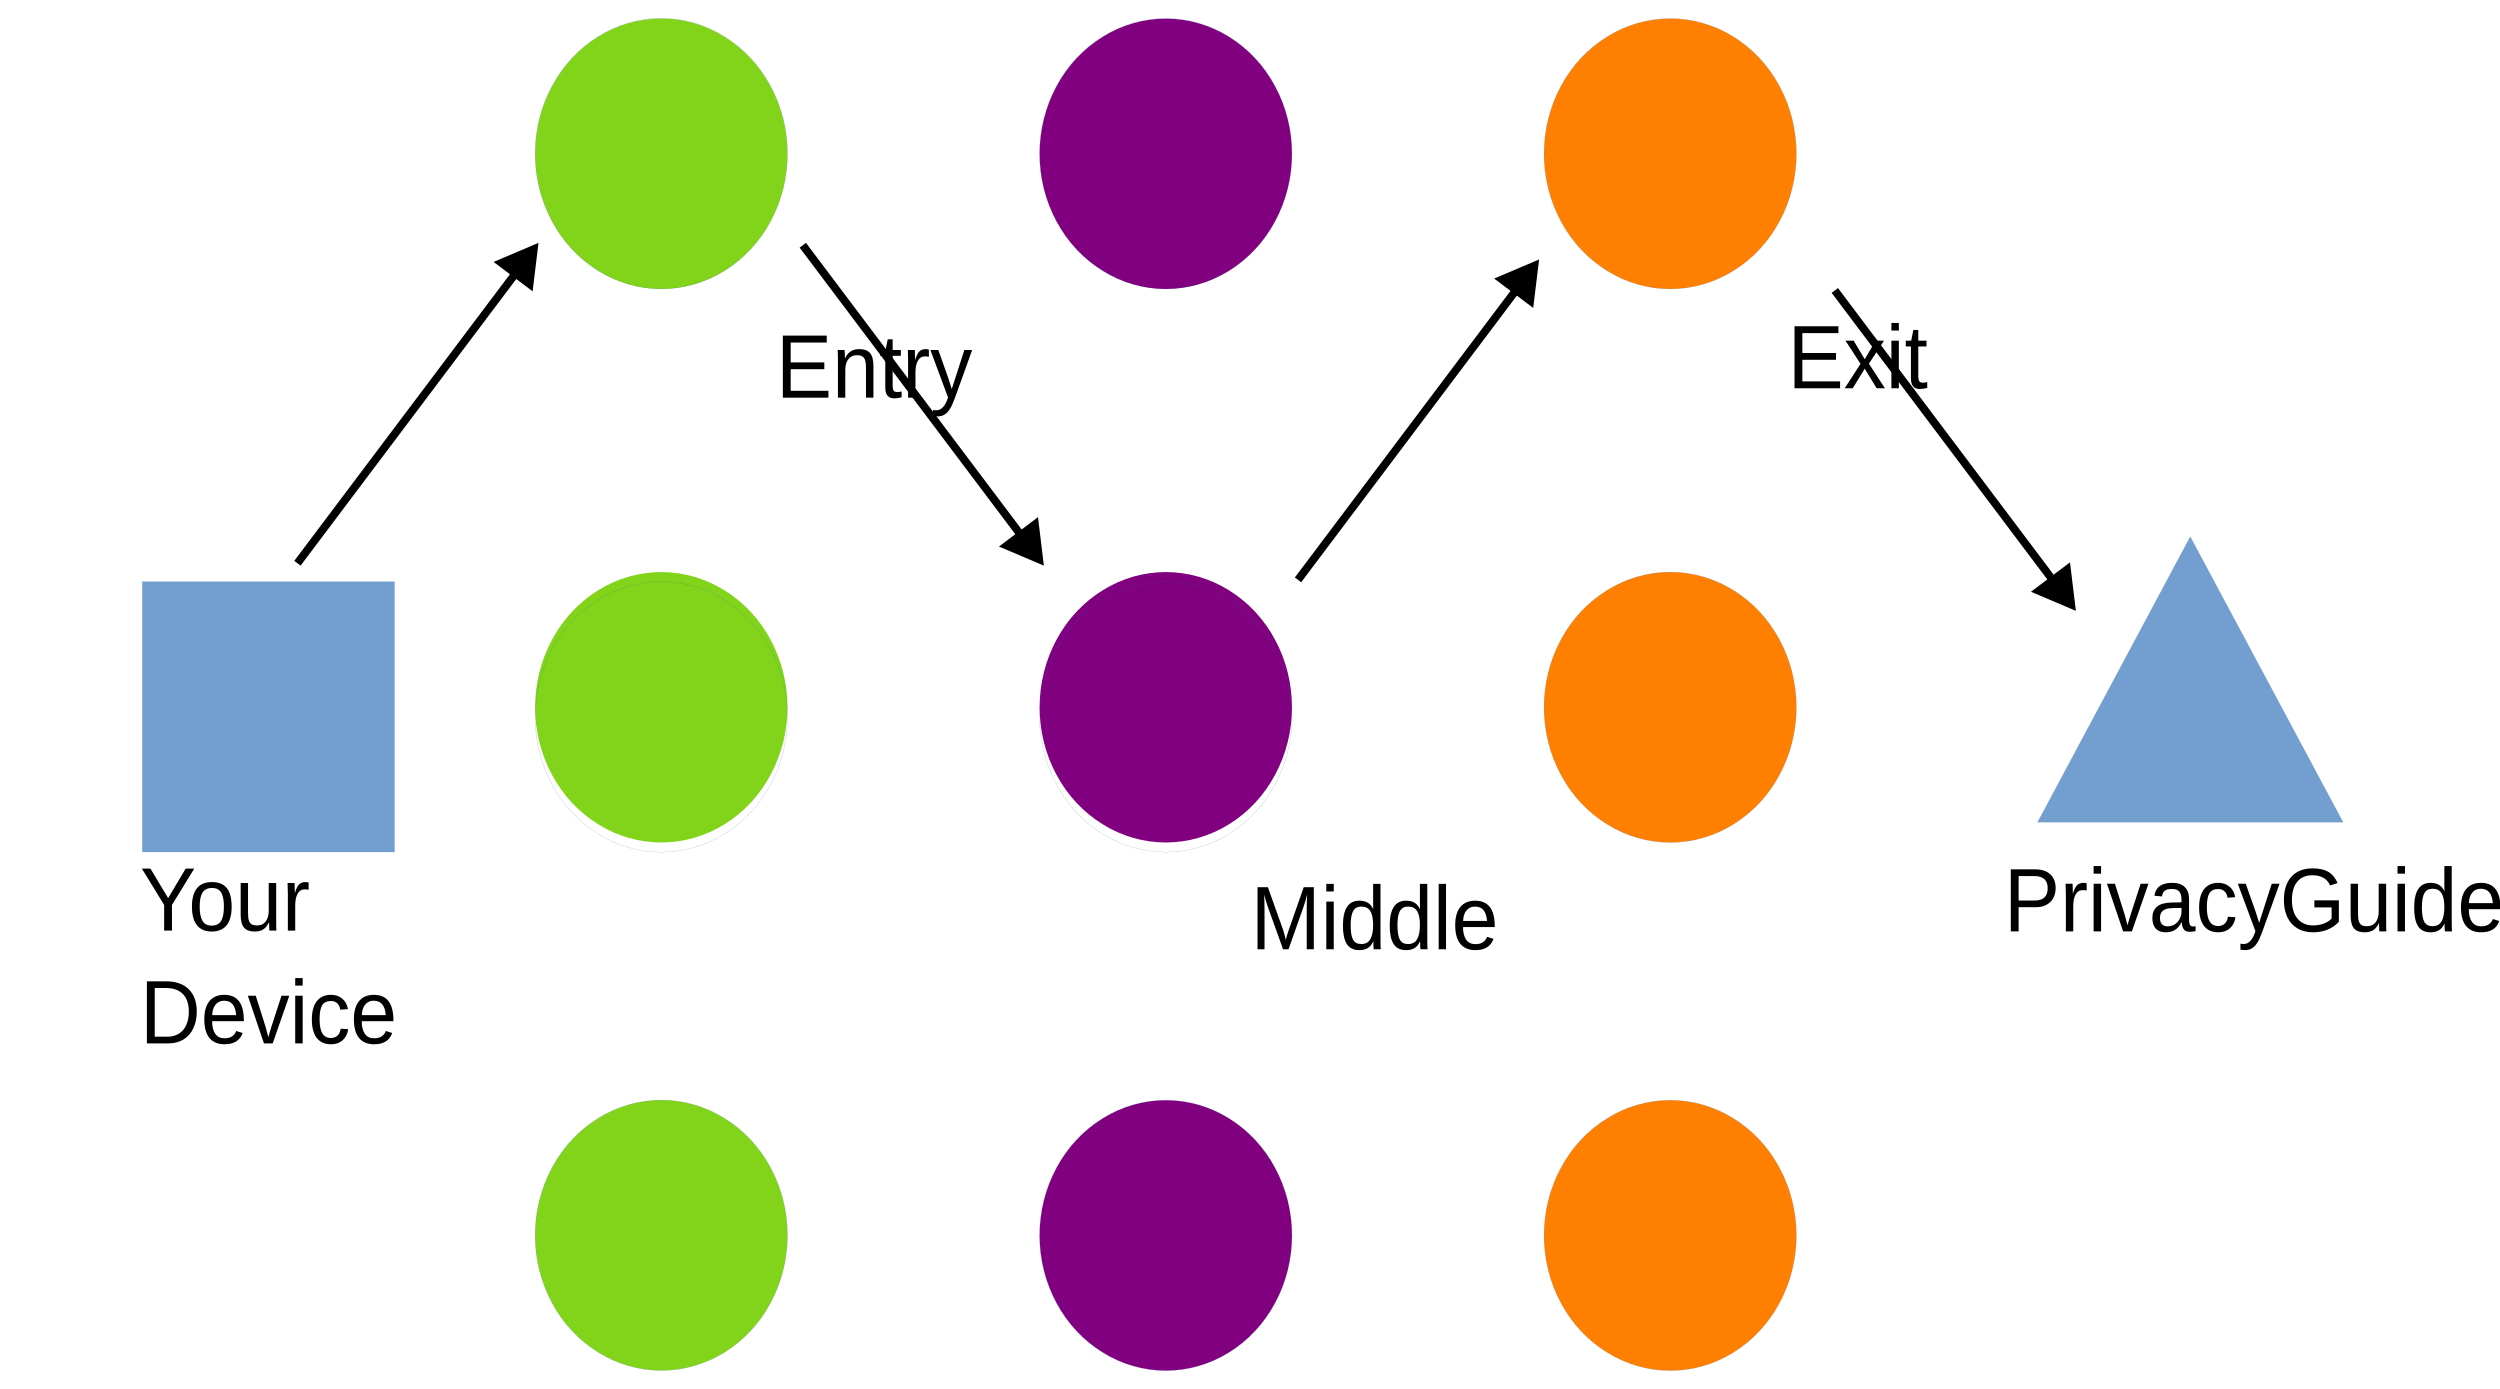
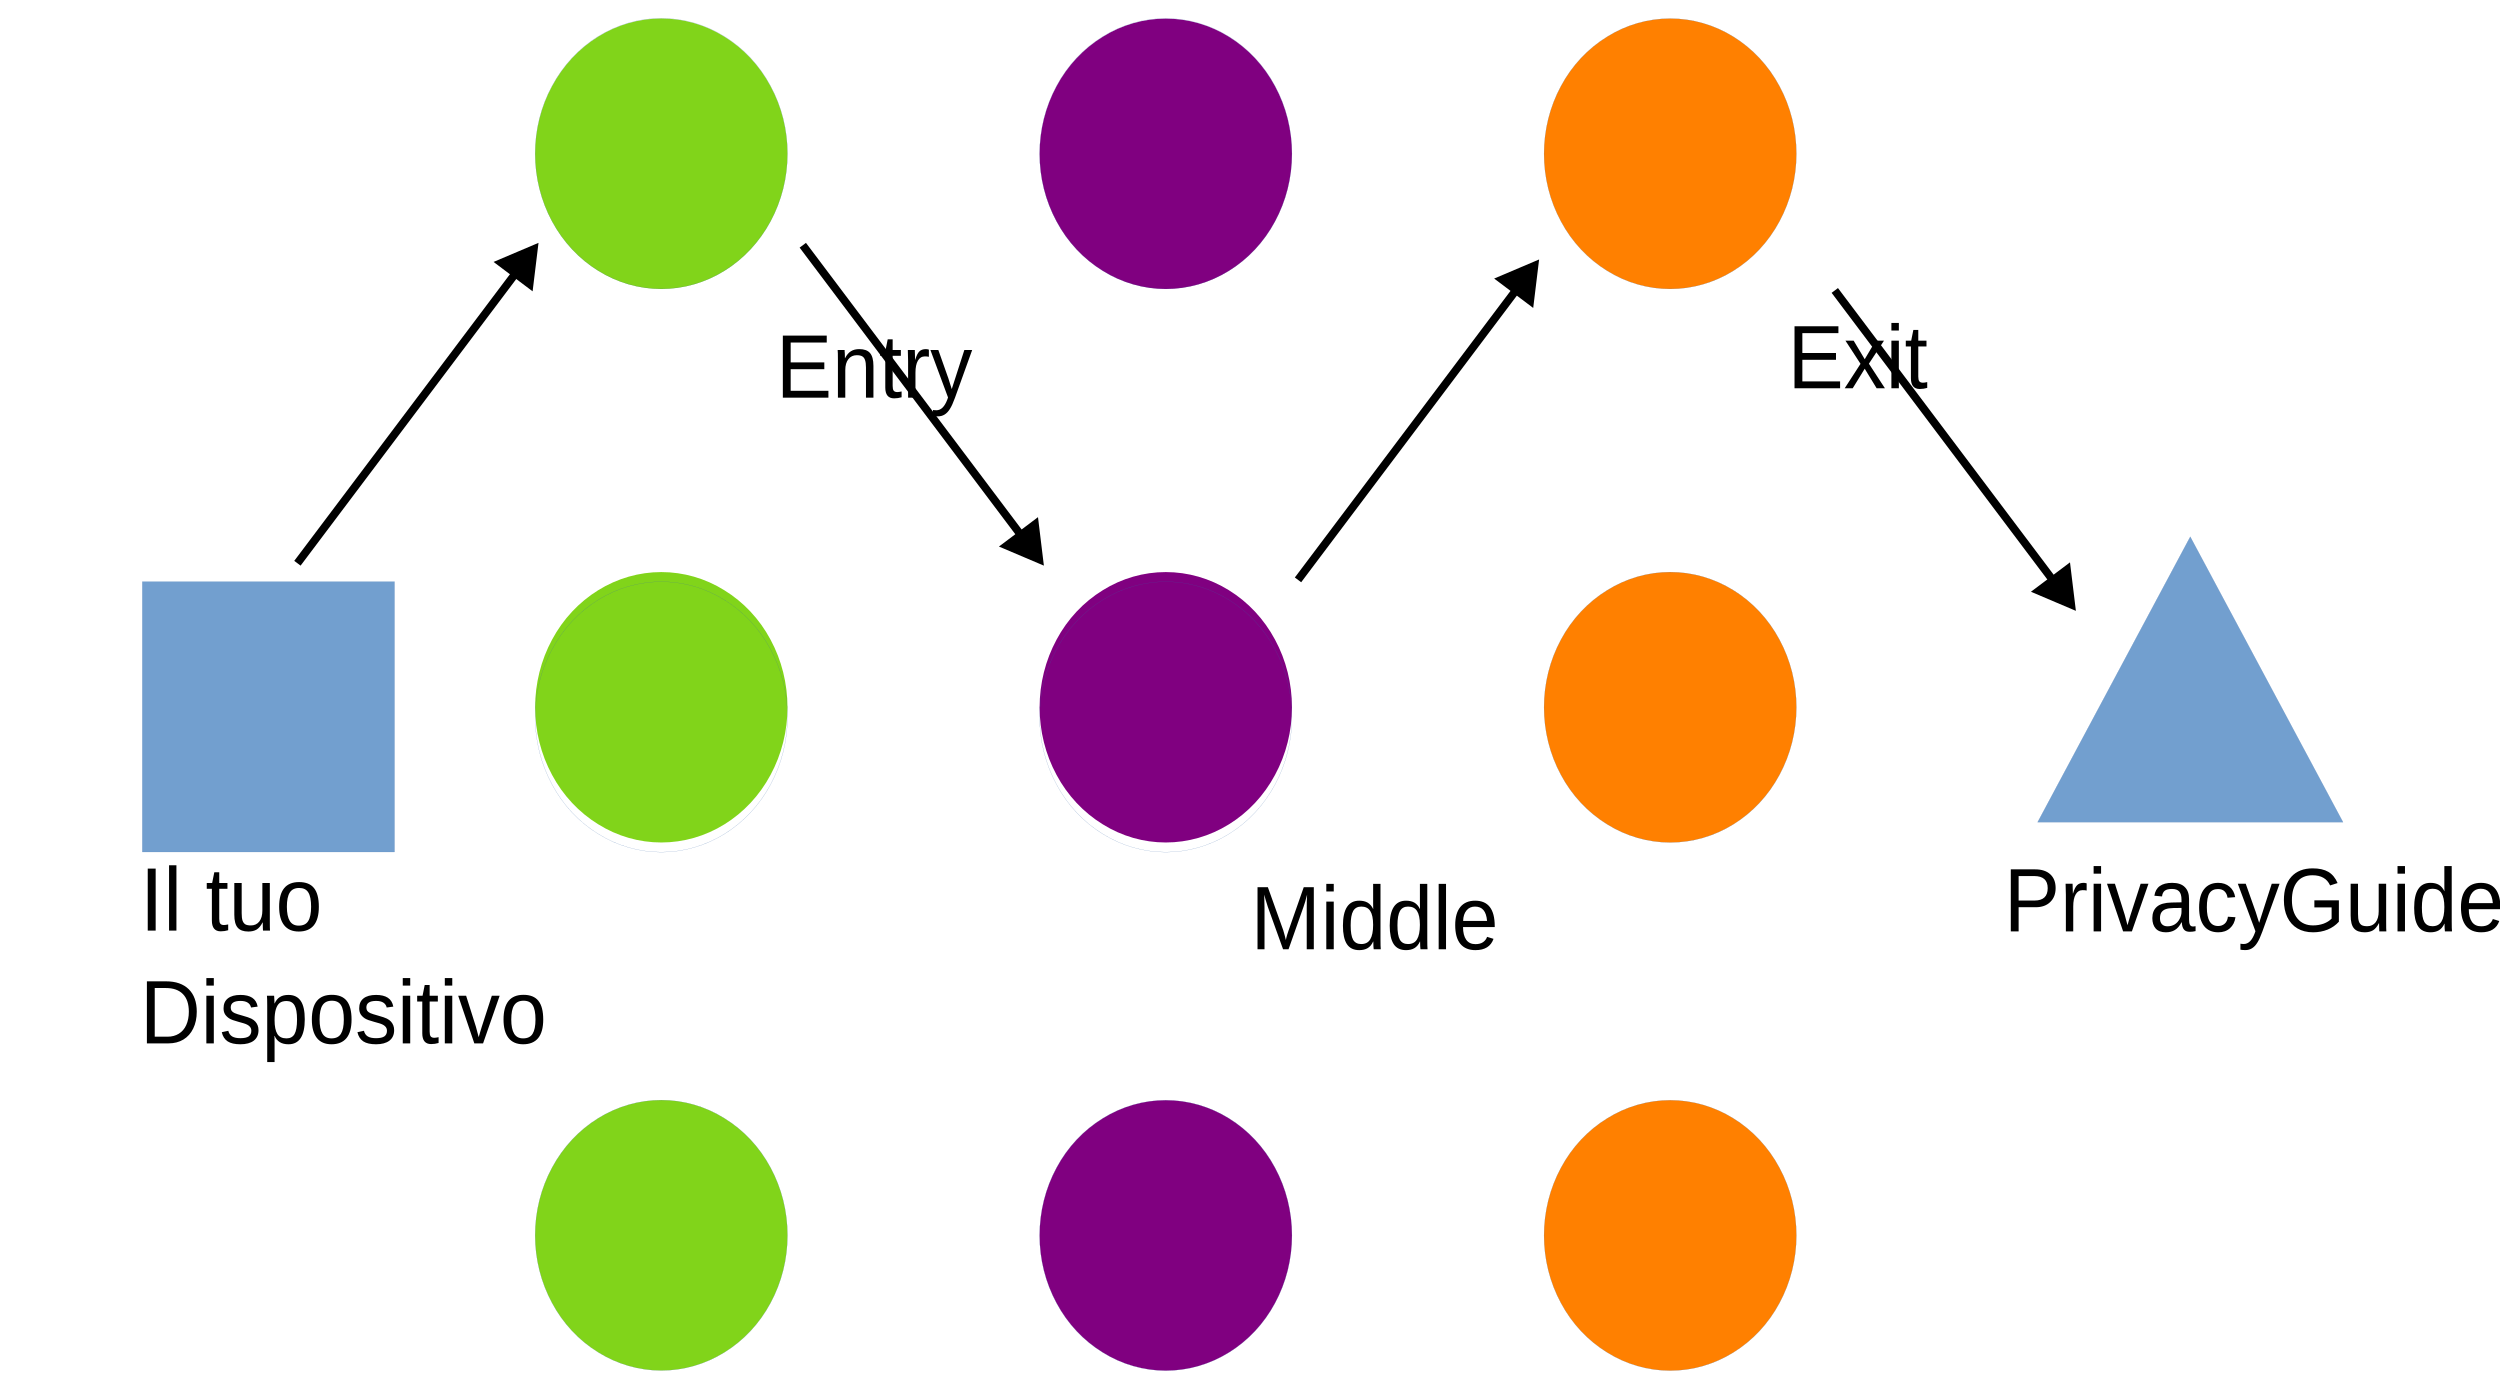
<svg xmlns="http://www.w3.org/2000/svg" width="1530" height="850" version="1.1" viewBox="0 0 404.81 224.9">
  <path d="m43.472 137.96h-20.432v-43.788h40.842v43.788z" fill="#729fcf" fill-rule="evenodd" />
  <path d="m43.472 137.96h-20.432v-43.788h40.842v43.788h-20.41" fill="none" stroke="#3465a4" stroke-linecap="round" stroke-linejoin="round" stroke-width=".022px" />
  <path d="m127.51 24.896c0 3.839-0.943 7.631-2.744 10.964-1.78 3.31-4.374 6.091-7.461 7.999-3.109 1.931-6.646 2.942-10.227 2.942-3.58 0-7.118-1.011-10.205-2.942-3.109-1.908-5.703-4.689-7.482-7.999-1.801-3.333-2.744-7.126-2.744-10.964 0-3.839 0.943-7.631 2.744-10.941 1.78-3.333 4.374-6.114 7.461-8.022 3.109-1.931 6.646-2.942 10.227-2.942 3.58 0 7.118 1.011 10.205 2.942 3.109 1.908 5.703 4.689 7.482 8.022 1.801 3.31 2.744 7.103 2.744 10.941z" fill="#81d41a" fill-rule="evenodd" />
  <path d="m127.51 24.862c0 3.839-0.943 7.631-2.744 10.964-1.78 3.31-4.374 6.091-7.461 7.999-3.109 1.931-6.646 2.942-10.227 2.942-3.58 0-7.118-1.011-10.205-2.942-3.109-1.908-5.703-4.689-7.482-7.999-1.801-3.333-2.744-7.126-2.744-10.964 0-3.839 0.943-7.631 2.744-10.941 1.78-3.333 4.374-6.114 7.461-8.022 3.109-1.931 6.646-2.942 10.227-2.942 3.58 0 7.118 1.011 10.205 2.942 3.109 1.908 5.703 4.689 7.482 8.022 1.801 3.31 2.744 7.103 2.744 10.941v0" fill="none" stroke="#3465a4" stroke-linecap="round" stroke-linejoin="round" stroke-width=".022px" />
  <path d="m209.2 24.919c0 3.839-0.943 7.608-2.744 10.941-1.78 3.333-4.374 6.091-7.461 7.999-3.109 1.931-6.646 2.942-10.227 2.942-3.58 0-7.118-1.011-10.205-2.942-3.109-1.908-5.703-4.666-7.482-7.999-1.801-3.333-2.744-7.103-2.744-10.941 0-3.862 0.943-7.631 2.744-10.964 1.779-3.333 4.374-6.091 7.482-7.999 3.087-1.931 6.625-2.942 10.205-2.942 3.58 0 7.118 1.011 10.227 2.942 3.087 1.908 5.681 4.666 7.461 7.999 1.801 3.333 2.744 7.103 2.744 10.964z" fill="#800080" fill-rule="evenodd" />
  <path d="m209.2 24.885c0 3.839-0.943 7.608-2.744 10.941-1.78 3.333-4.374 6.091-7.461 7.999-3.109 1.931-6.646 2.942-10.227 2.942-3.58 0-7.118-1.011-10.205-2.942-3.109-1.908-5.703-4.666-7.482-7.999-1.801-3.333-2.744-7.103-2.744-10.941 0-3.862 0.943-7.631 2.744-10.964 1.779-3.333 4.374-6.091 7.482-7.999 3.087-1.931 6.625-2.942 10.205-2.942 3.58 0 7.118 1.011 10.227 2.942 3.087 1.908 5.681 4.666 7.461 7.999 1.801 3.333 2.744 7.103 2.744 10.964" fill="none" stroke="#3465a4" stroke-linecap="round" stroke-linejoin="round" stroke-width=".022px" />
  <path d="m290.88 24.908c0 3.839-0.943 7.608-2.744 10.941-1.78 3.333-4.374 6.091-7.461 7.999-3.109 1.931-6.646 2.942-10.227 2.942-3.58 0-7.118-1.011-10.205-2.942-3.109-1.908-5.703-4.666-7.482-7.999-1.801-3.333-2.744-7.103-2.744-10.941 0-3.862 0.943-7.631 2.744-10.964 1.779-3.333 4.374-6.091 7.482-7.999 3.087-1.931 6.625-2.942 10.205-2.942 3.58 0 7.118 1.011 10.227 2.942 3.087 1.908 5.681 4.666 7.461 7.999 1.801 3.333 2.744 7.103 2.744 10.964z" fill="#ff8000" fill-rule="evenodd" />
  <path d="m290.88 24.908c0 3.839-0.943 7.608-2.744 10.941-1.78 3.333-4.374 6.091-7.461 7.999-3.109 1.931-6.646 2.942-10.227 2.942-3.58 0-7.118-1.011-10.205-2.942-3.109-1.908-5.703-4.666-7.482-7.999-1.801-3.333-2.744-7.103-2.744-10.941 0-3.862 0.943-7.631 2.744-10.964 1.779-3.333 4.374-6.091 7.482-7.999 3.087-1.931 6.625-2.942 10.205-2.942 3.58 0 7.118 1.011 10.227 2.942 3.087 1.908 5.681 4.666 7.461 7.999 1.801 3.333 2.744 7.103 2.744 10.964" fill="none" stroke="#3465a4" stroke-linecap="round" stroke-linejoin="round" stroke-width=".022px" />
  <path d="m127.51 114.54c0 3.839-0.943 7.608-2.744 10.941-1.78 3.333-4.374 6.091-7.461 7.999-3.109 1.931-6.646 2.942-10.227 2.942-3.58 0-7.118-1.011-10.205-2.942-3.109-1.908-5.703-4.666-7.482-7.999-1.801-3.333-2.744-7.103-2.744-10.941 0-3.862 0.943-7.631 2.744-10.964 1.78-3.333 4.374-6.091 7.461-7.999 3.109-1.931 6.646-2.942 10.227-2.942 3.58 0 7.118 1.011 10.205 2.942 3.109 1.908 5.703 4.666 7.482 7.999 1.801 3.333 2.744 7.103 2.744 10.964z" fill="#81d41a" fill-rule="evenodd" />
  <path d="m127.51 116.1c0 3.839-0.943 7.608-2.744 10.941-1.78 3.333-4.374 6.091-7.461 7.999-3.109 1.931-6.646 2.942-10.227 2.942-3.58 0-7.118-1.011-10.205-2.942-3.109-1.908-5.703-4.666-7.482-7.999-1.801-3.333-2.744-7.103-2.744-10.941 0-3.862 0.943-7.631 2.744-10.964 1.78-3.333 4.374-6.091 7.461-7.999 3.109-1.931 6.646-2.942 10.227-2.942 3.58 0 7.118 1.011 10.205 2.942 3.109 1.908 5.703 4.666 7.482 7.999 1.801 3.333 2.744 7.103 2.744 10.964" fill="none" stroke="#3465a4" stroke-linecap="round" stroke-linejoin="round" stroke-width=".022px" />
  <path d="m209.2 114.54c0 3.839-0.943 7.608-2.744 10.941-1.78 3.333-4.374 6.091-7.461 7.999-3.109 1.931-6.646 2.942-10.227 2.942-3.58 0-7.118-1.011-10.205-2.942-3.109-1.908-5.703-4.666-7.482-7.999-1.801-3.333-2.744-7.103-2.744-10.941 0-3.862 0.943-7.631 2.744-10.964 1.779-3.333 4.374-6.091 7.482-7.999 3.087-1.931 6.625-2.942 10.205-2.942 3.58 0 7.118 1.011 10.227 2.942 3.087 1.908 5.681 4.666 7.461 7.999 1.801 3.333 2.744 7.103 2.744 10.964z" fill="#800080" fill-rule="evenodd" />
  <path d="m209.2 116.1c0 3.839-0.943 7.608-2.744 10.941-1.78 3.333-4.374 6.091-7.461 7.999-3.109 1.931-6.646 2.942-10.227 2.942-3.58 0-7.118-1.011-10.205-2.942-3.109-1.908-5.703-4.666-7.482-7.999-1.801-3.333-2.744-7.103-2.744-10.941 0-3.862 0.943-7.631 2.744-10.964 1.779-3.333 4.374-6.091 7.482-7.999 3.087-1.931 6.625-2.942 10.205-2.942 3.58 0 7.118 1.011 10.227 2.942 3.087 1.908 5.681 4.666 7.461 7.999 1.801 3.333 2.744 7.103 2.744 10.964" fill="none" stroke="#3465a4" stroke-linecap="round" stroke-linejoin="round" stroke-width=".022px" />
  <path d="m290.88 114.54c0 3.839-0.943 7.608-2.744 10.941-1.78 3.333-4.374 6.091-7.461 7.999-3.109 1.931-6.646 2.942-10.227 2.942-3.58 0-7.118-1.011-10.205-2.942-3.109-1.908-5.703-4.666-7.482-7.999-1.801-3.333-2.744-7.103-2.744-10.941 0-3.862 0.943-7.631 2.744-10.964 1.779-3.333 4.374-6.091 7.482-7.999 3.087-1.931 6.625-2.942 10.205-2.942 3.58 0 7.118 1.011 10.227 2.942 3.087 1.908 5.681 4.666 7.461 7.999 1.801 3.333 2.744 7.103 2.744 10.964z" fill="#ff8000" fill-rule="evenodd" />
  <path d="m290.88 114.54c0 3.839-0.943 7.608-2.744 10.941-1.78 3.333-4.374 6.091-7.461 7.999-3.109 1.931-6.646 2.942-10.227 2.942-3.58 0-7.118-1.011-10.205-2.942-3.109-1.908-5.703-4.666-7.482-7.999-1.801-3.333-2.744-7.103-2.744-10.941 0-3.862 0.943-7.631 2.744-10.964 1.779-3.333 4.374-6.091 7.482-7.999 3.087-1.931 6.625-2.942 10.205-2.942 3.58 0 7.118 1.011 10.227 2.942 3.087 1.908 5.681 4.666 7.461 7.999 1.801 3.333 2.744 7.103 2.744 10.964" fill="none" stroke="#3465a4" stroke-linecap="round" stroke-linejoin="round" stroke-width=".022px" />
  <path d="m127.51 200.04c0 3.839-0.943 7.608-2.744 10.941-1.78 3.333-4.374 6.091-7.461 7.999-3.109 1.931-6.646 2.942-10.227 2.942-3.58 0-7.118-1.011-10.205-2.942-3.109-1.908-5.703-4.666-7.482-7.999-1.801-3.333-2.744-7.103-2.744-10.941 0-3.862 0.943-7.631 2.744-10.964 1.78-3.333 4.374-6.091 7.461-7.999 3.109-1.931 6.646-2.942 10.227-2.942 3.58 0 7.118 1.011 10.205 2.942 3.109 1.908 5.703 4.666 7.482 7.999 1.801 3.333 2.744 7.103 2.744 10.964z" fill="#81d41a" fill-rule="evenodd" />
  <path d="m127.51 200.04c0 3.839-0.943 7.608-2.744 10.941-1.78 3.333-4.374 6.091-7.461 7.999-3.109 1.931-6.646 2.942-10.227 2.942-3.58 0-7.118-1.011-10.205-2.942-3.109-1.908-5.703-4.666-7.482-7.999-1.801-3.333-2.744-7.103-2.744-10.941 0-3.862 0.943-7.631 2.744-10.964 1.78-3.333 4.374-6.091 7.461-7.999 3.109-1.931 6.646-2.942 10.227-2.942 3.58 0 7.118 1.011 10.205 2.942 3.109 1.908 5.703 4.666 7.482 7.999 1.801 3.333 2.744 7.103 2.744 10.964" fill="none" stroke="#3465a4" stroke-linecap="round" stroke-linejoin="round" stroke-width=".022px" />
  <path d="m209.2 200.06c0 3.839-0.943 7.608-2.744 10.941-1.78 3.333-4.374 6.091-7.461 7.999-3.109 1.931-6.646 2.942-10.227 2.942-3.58 0-7.118-1.011-10.205-2.942-3.109-1.908-5.703-4.666-7.482-7.999-1.801-3.333-2.744-7.103-2.744-10.941 0-3.862 0.943-7.631 2.744-10.964 1.779-3.333 4.374-6.091 7.482-7.999 3.087-1.931 6.625-2.942 10.205-2.942 3.58 0 7.118 1.011 10.227 2.942 3.087 1.908 5.681 4.666 7.461 7.999 1.801 3.333 2.744 7.103 2.744 10.964z" fill="#800080" fill-rule="evenodd" />
  <path d="m209.2 200.06c0 3.839-0.943 7.608-2.744 10.941-1.78 3.333-4.374 6.091-7.461 7.999-3.109 1.931-6.646 2.942-10.227 2.942-3.58 0-7.118-1.011-10.205-2.942-3.109-1.908-5.703-4.666-7.482-7.999-1.801-3.333-2.744-7.103-2.744-10.941 0-3.862 0.943-7.631 2.744-10.964 1.779-3.333 4.374-6.091 7.482-7.999 3.087-1.931 6.625-2.942 10.205-2.942 3.58 0 7.118 1.011 10.227 2.942 3.087 1.908 5.681 4.666 7.461 7.999 1.801 3.333 2.744 7.103 2.744 10.964" fill="none" stroke="#3465a4" stroke-linecap="round" stroke-linejoin="round" stroke-width=".022px" />
  <path d="m290.88 200.06c0 3.839-0.943 7.608-2.744 10.941-1.78 3.333-4.374 6.091-7.461 7.999-3.109 1.931-6.646 2.942-10.227 2.942-3.58 0-7.118-1.011-10.205-2.942-3.109-1.908-5.703-4.666-7.482-7.999-1.801-3.333-2.744-7.103-2.744-10.941 0-3.862 0.943-7.631 2.744-10.964 1.779-3.333 4.374-6.091 7.482-7.999 3.087-1.931 6.625-2.942 10.205-2.942 3.58 0 7.118 1.011 10.227 2.942 3.087 1.908 5.681 4.666 7.461 7.999 1.801 3.333 2.744 7.103 2.744 10.964z" fill="#ff8000" fill-rule="evenodd" />
  <path d="m290.88 200.06c0 3.839-0.943 7.608-2.744 10.941-1.78 3.333-4.374 6.091-7.461 7.999-3.109 1.931-6.646 2.942-10.227 2.942-3.58 0-7.118-1.011-10.205-2.942-3.109-1.908-5.703-4.666-7.482-7.999-1.801-3.333-2.744-7.103-2.744-10.941 0-3.862 0.943-7.631 2.744-10.964 1.779-3.333 4.374-6.091 7.482-7.999 3.087-1.931 6.625-2.942 10.205-2.942 3.58 0 7.118 1.011 10.227 2.942 3.087 1.908 5.681 4.666 7.461 7.999 1.801 3.333 2.744 7.103 2.744 10.964" fill="none" stroke="#3465a4" stroke-linecap="round" stroke-linejoin="round" stroke-width=".022px" />
  <path d="m354.66 86.912 24.741 46.225h-49.46z" fill="#729fcf" fill-rule="evenodd" />
  <path d="m354.66 86.912 24.741 46.225h-49.46l24.719-46.225" fill="none" stroke="#3465a4" stroke-linecap="round" stroke-linejoin="round" stroke-width=".022px" />
  <g font-family="'Liberation Sans'" font-size="14.105px" font-weight="400" letter-spacing="0px" stroke-width=".589" word-spacing="0px">
    <text transform="scale(.96579 1.0354)" x="23.469" y="145.543" style="line-height:125%" xml:space="preserve">
-       <tspan x="23.469" y="145.543">Your</tspan>
-       <tspan x="23.469" y="163.174">Device</tspan>
+       <tspan x="23.469" y="145.543">Il tuo</tspan>
+       <tspan x="23.469" y="163.174">Dispositivo</tspan>
    </text>
    <text transform="scale(.96579 1.0354)" x="94.824" y="62.192" style="line-height:125%" xml:space="preserve">
      <tspan x="94.824" y="62.192" fill="#000000" stroke-width=".589">
        <tspan dx="0" dy="0" fill="#000000" font-family="'Liberation Sans'" font-size="14.105px" font-weight="400" stroke-width=".589">Entry</tspan>
      </tspan>
    </text>
    <text transform="scale(.96579 1.0354)" x="174.411" y="148.455" style="line-height:125%" xml:space="preserve">
      <tspan x="174.411" y="148.455" fill="#000000" stroke-width=".589">
        <tspan dx="0" dy="0" fill="#000000" font-family="'Liberation Sans'" font-size="14.105px" font-weight="400" stroke-width=".589">Middle</tspan>
      </tspan>
    </text>
    <text transform="scale(.96579 1.0354)" x="264.444" y="60.727" style="line-height:125%" xml:space="preserve">
      <tspan x="264.444" y="60.727" fill="#000000" stroke-width=".589">
        <tspan dx="0" dy="0" fill="#000000" font-family="'Liberation Sans'" font-size="14.105px" font-weight="400" stroke-width=".589">Exit</tspan>
      </tspan>
    </text>
    <text transform="scale(.96579 1.0354)" x="300.706" y="145.665" style="line-height:125%" xml:space="preserve">
      <tspan x="300.706" y="145.665" fill="#000000" stroke-width=".589">
        <tspan dx="0" dy="0" fill="#000000" font-family="'Liberation Sans'" font-size="14.105px" font-weight="400" stroke-width=".589">PrivacyGuides.org</tspan>
      </tspan>
    </text>
  </g>
  <g transform="matrix(1,0,0,-1,78.4,132.26)">
    <path d="m87.371 43.93-36.295 48.232 1.027 0.773 36.295-48.232z" color="#000000" style="-inkscape-stroke:none" />
    <g fill-rule="evenodd">
      <path d="m90.114 41.352-0.775 6.376-5.137-3.865z" color="#000000" stroke-width=".643pt" style="-inkscape-stroke:none" />
      <path d="m90.629 40.668-0.682 0.289-6.596 2.801 6.324 4.76zm-1.029 1.367-0.596 4.902-3.949-2.971z" color="#000000" style="-inkscape-stroke:none" />
    </g>
  </g>
  <g transform="translate(158.59,1.3477)">
    <path d="m87.371 43.93-36.295 48.232 1.027 0.773 36.295-48.232z" color="#000000" style="-inkscape-stroke:none" />
    <g fill-rule="evenodd">
      <path d="m90.114 41.352-0.775 6.376-5.137-3.865z" color="#000000" stroke-width=".643pt" style="-inkscape-stroke:none" />
      <path d="m90.629 40.668-0.682 0.289-6.596 2.801 6.324 4.76zm-1.029 1.367-0.596 4.902-3.949-2.971z" color="#000000" style="-inkscape-stroke:none" />
    </g>
  </g>
  <g transform="matrix(1,0,0,-1,245.51,139.58)">
    <path d="m87.371 43.93-36.295 48.232 1.027 0.773 36.295-48.232z" color="#000000" style="-inkscape-stroke:none" />
    <g fill-rule="evenodd">
      <path d="m90.114 41.352-0.775 6.376-5.137-3.865z" color="#000000" stroke-width=".643pt" style="-inkscape-stroke:none" />
      <path d="m90.629 40.668-0.682 0.289-6.596 2.801 6.324 4.76zm-1.029 1.367-0.596 4.902-3.949-2.971z" color="#000000" style="-inkscape-stroke:none" />
    </g>
  </g>
  <g transform="translate(-3.4347 -1.3434)">
    <path d="m87.371 43.93-36.295 48.232 1.027 0.773 36.295-48.232z" color="#000000" style="-inkscape-stroke:none" />
    <g fill-rule="evenodd">
      <path d="m90.114 41.352-0.775 6.376-5.137-3.865z" color="#000000" stroke-width=".643pt" style="-inkscape-stroke:none" />
      <path d="m90.629 40.668-0.682 0.289-6.596 2.801 6.324 4.76zm-1.029 1.367-0.596 4.902-3.949-2.971z" color="#000000" style="-inkscape-stroke:none" />
    </g>
  </g>
</svg>
